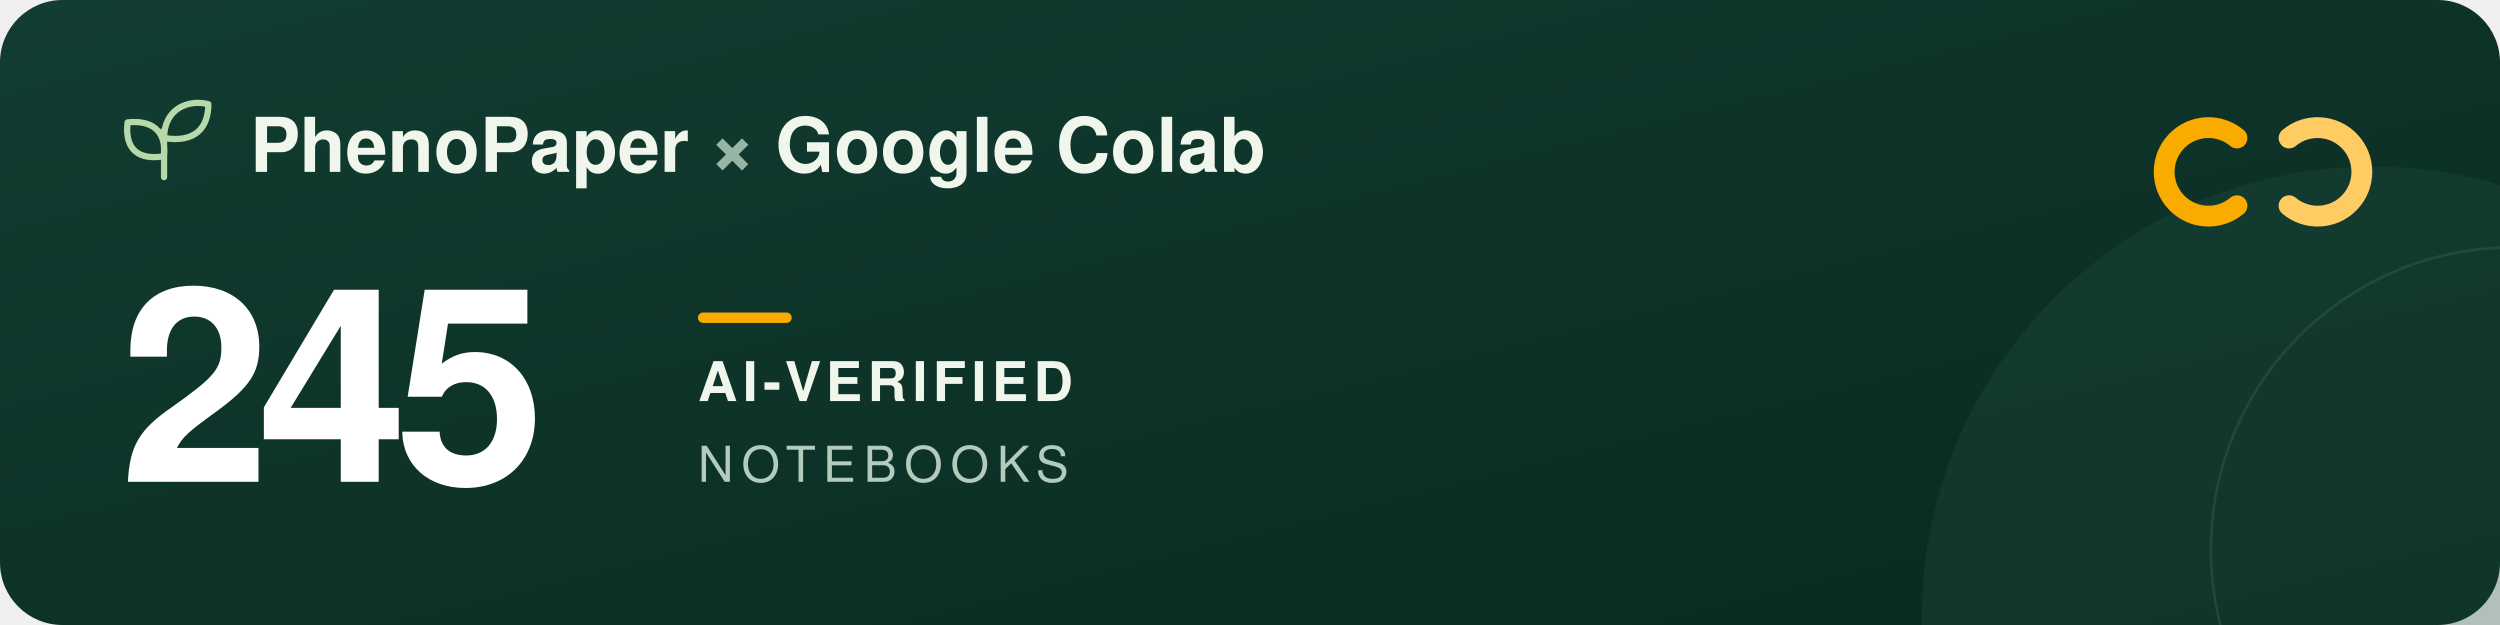
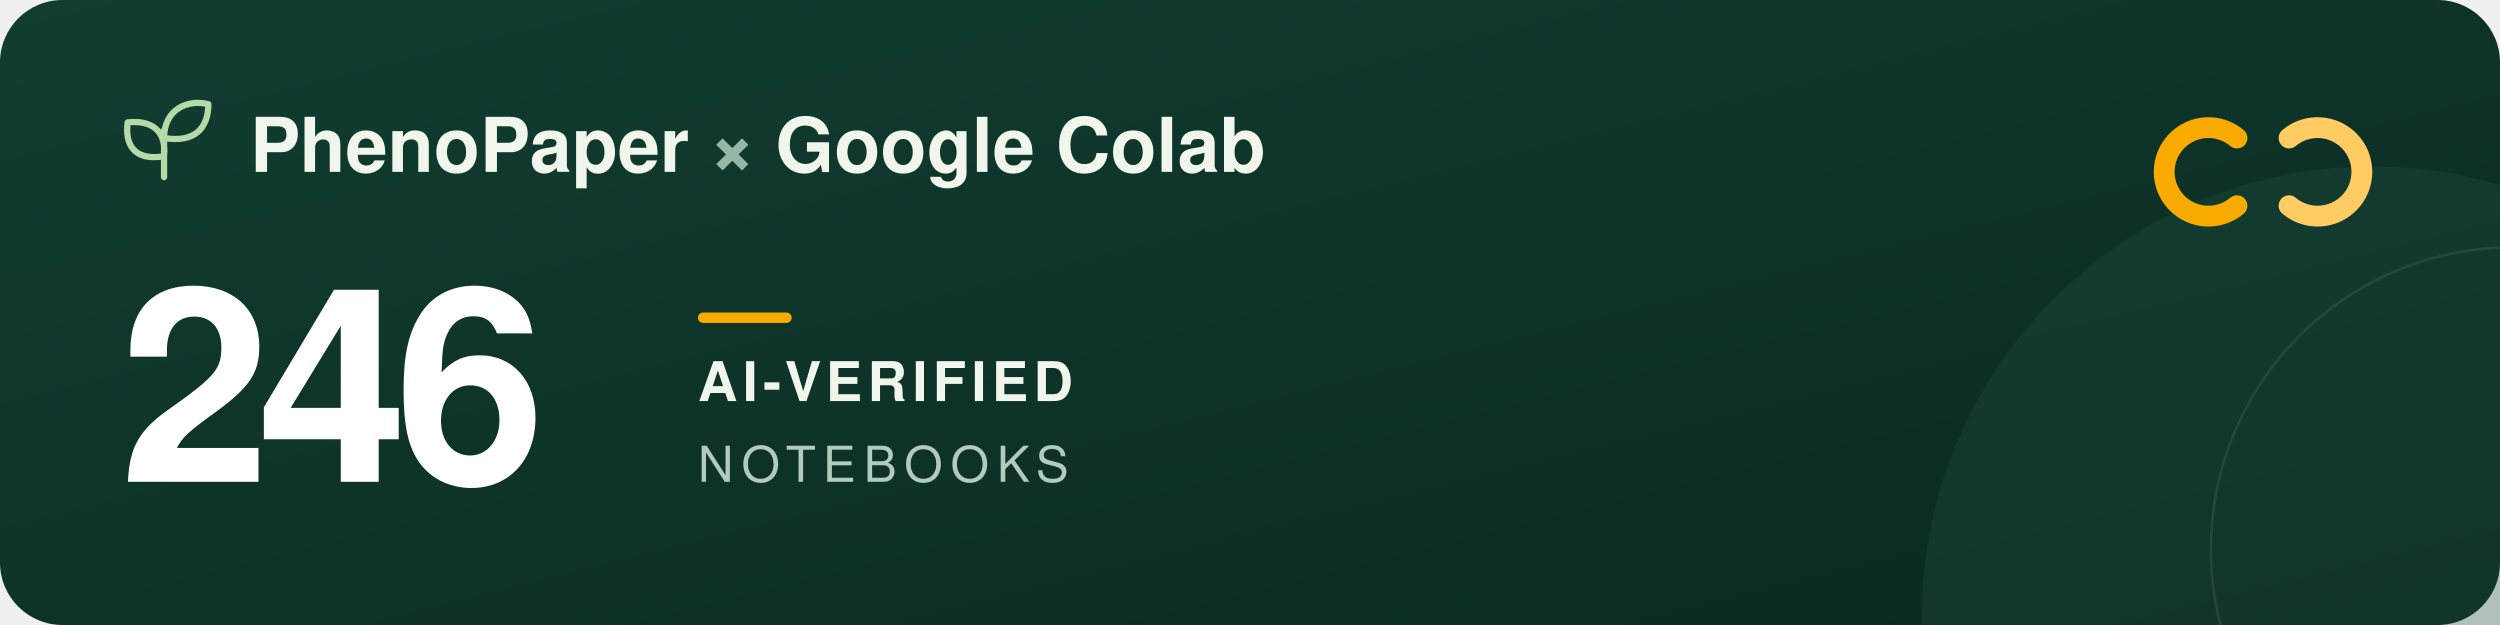
<svg xmlns="http://www.w3.org/2000/svg" width="960" height="240" viewBox="0 0 960 240" role="img" aria-labelledby="title description">
  <defs>
    <linearGradient id="forest" x2="1" y2="1">
      <stop stop-color="#123d32" />
      <stop offset="1" stop-color="#09291f" />
    </linearGradient>
  </defs>
  <rect width="960" height="240" rx="24" fill="url(#forest)" />
  <circle cx="911" cy="237" r="173" fill="#205240" opacity=".3" />
  <circle cx="965" cy="211" r="116" fill="none" stroke="#a5c6ad" stroke-opacity=".12" />
  <g transform="translate(48 39)" fill="none" stroke="#b5d9a9" stroke-width="2.4" stroke-linecap="round" stroke-linejoin="round">
    <path d="M15 29V11M15 21C3 23 0 16 1 8c9-1 15 3 14 13ZM15 14C15 3 24-1 32 1c0 9-5 15-17 13Z" />
  </g>
  <g font-family="-apple-system, BlinkMacSystemFont, 'Segoe UI', Helvetica, Arial, sans-serif">
    <text x="96" y="66" fill="#f1f6ed" font-size="29" font-weight="600">PhenoPaper <tspan fill="#95b6a5">×</tspan> Google Colab</text>
-     <text x="46" y="185" fill="#ffffff" font-size="104" font-weight="700" letter-spacing="-5">245</text>
+     <text x="46" y="185" fill="#ffffff" font-size="104" font-weight="700" letter-spacing="-5">246</text>
    <rect x="268" y="120" width="36" height="4" rx="2" fill="#f9ab00" />
    <text x="268" y="154" fill="#f1f6ed" font-size="21" font-weight="600" letter-spacing="2">AI-VERIFIED</text>
    <text x="268" y="185" fill="#b2cbbc" font-size="19" font-weight="500" letter-spacing="3">NOTEBOOKS</text>
  </g>
  <g transform="translate(832 44)" fill="none" stroke-width="8" stroke-linecap="round">
    <path d="M27 9a17 17 0 1 0 0 26" stroke="#f9ab00" />
    <path d="M47 9a17 17 0 1 1 0 26" stroke="#ffcc64" />
  </g>
</svg>
